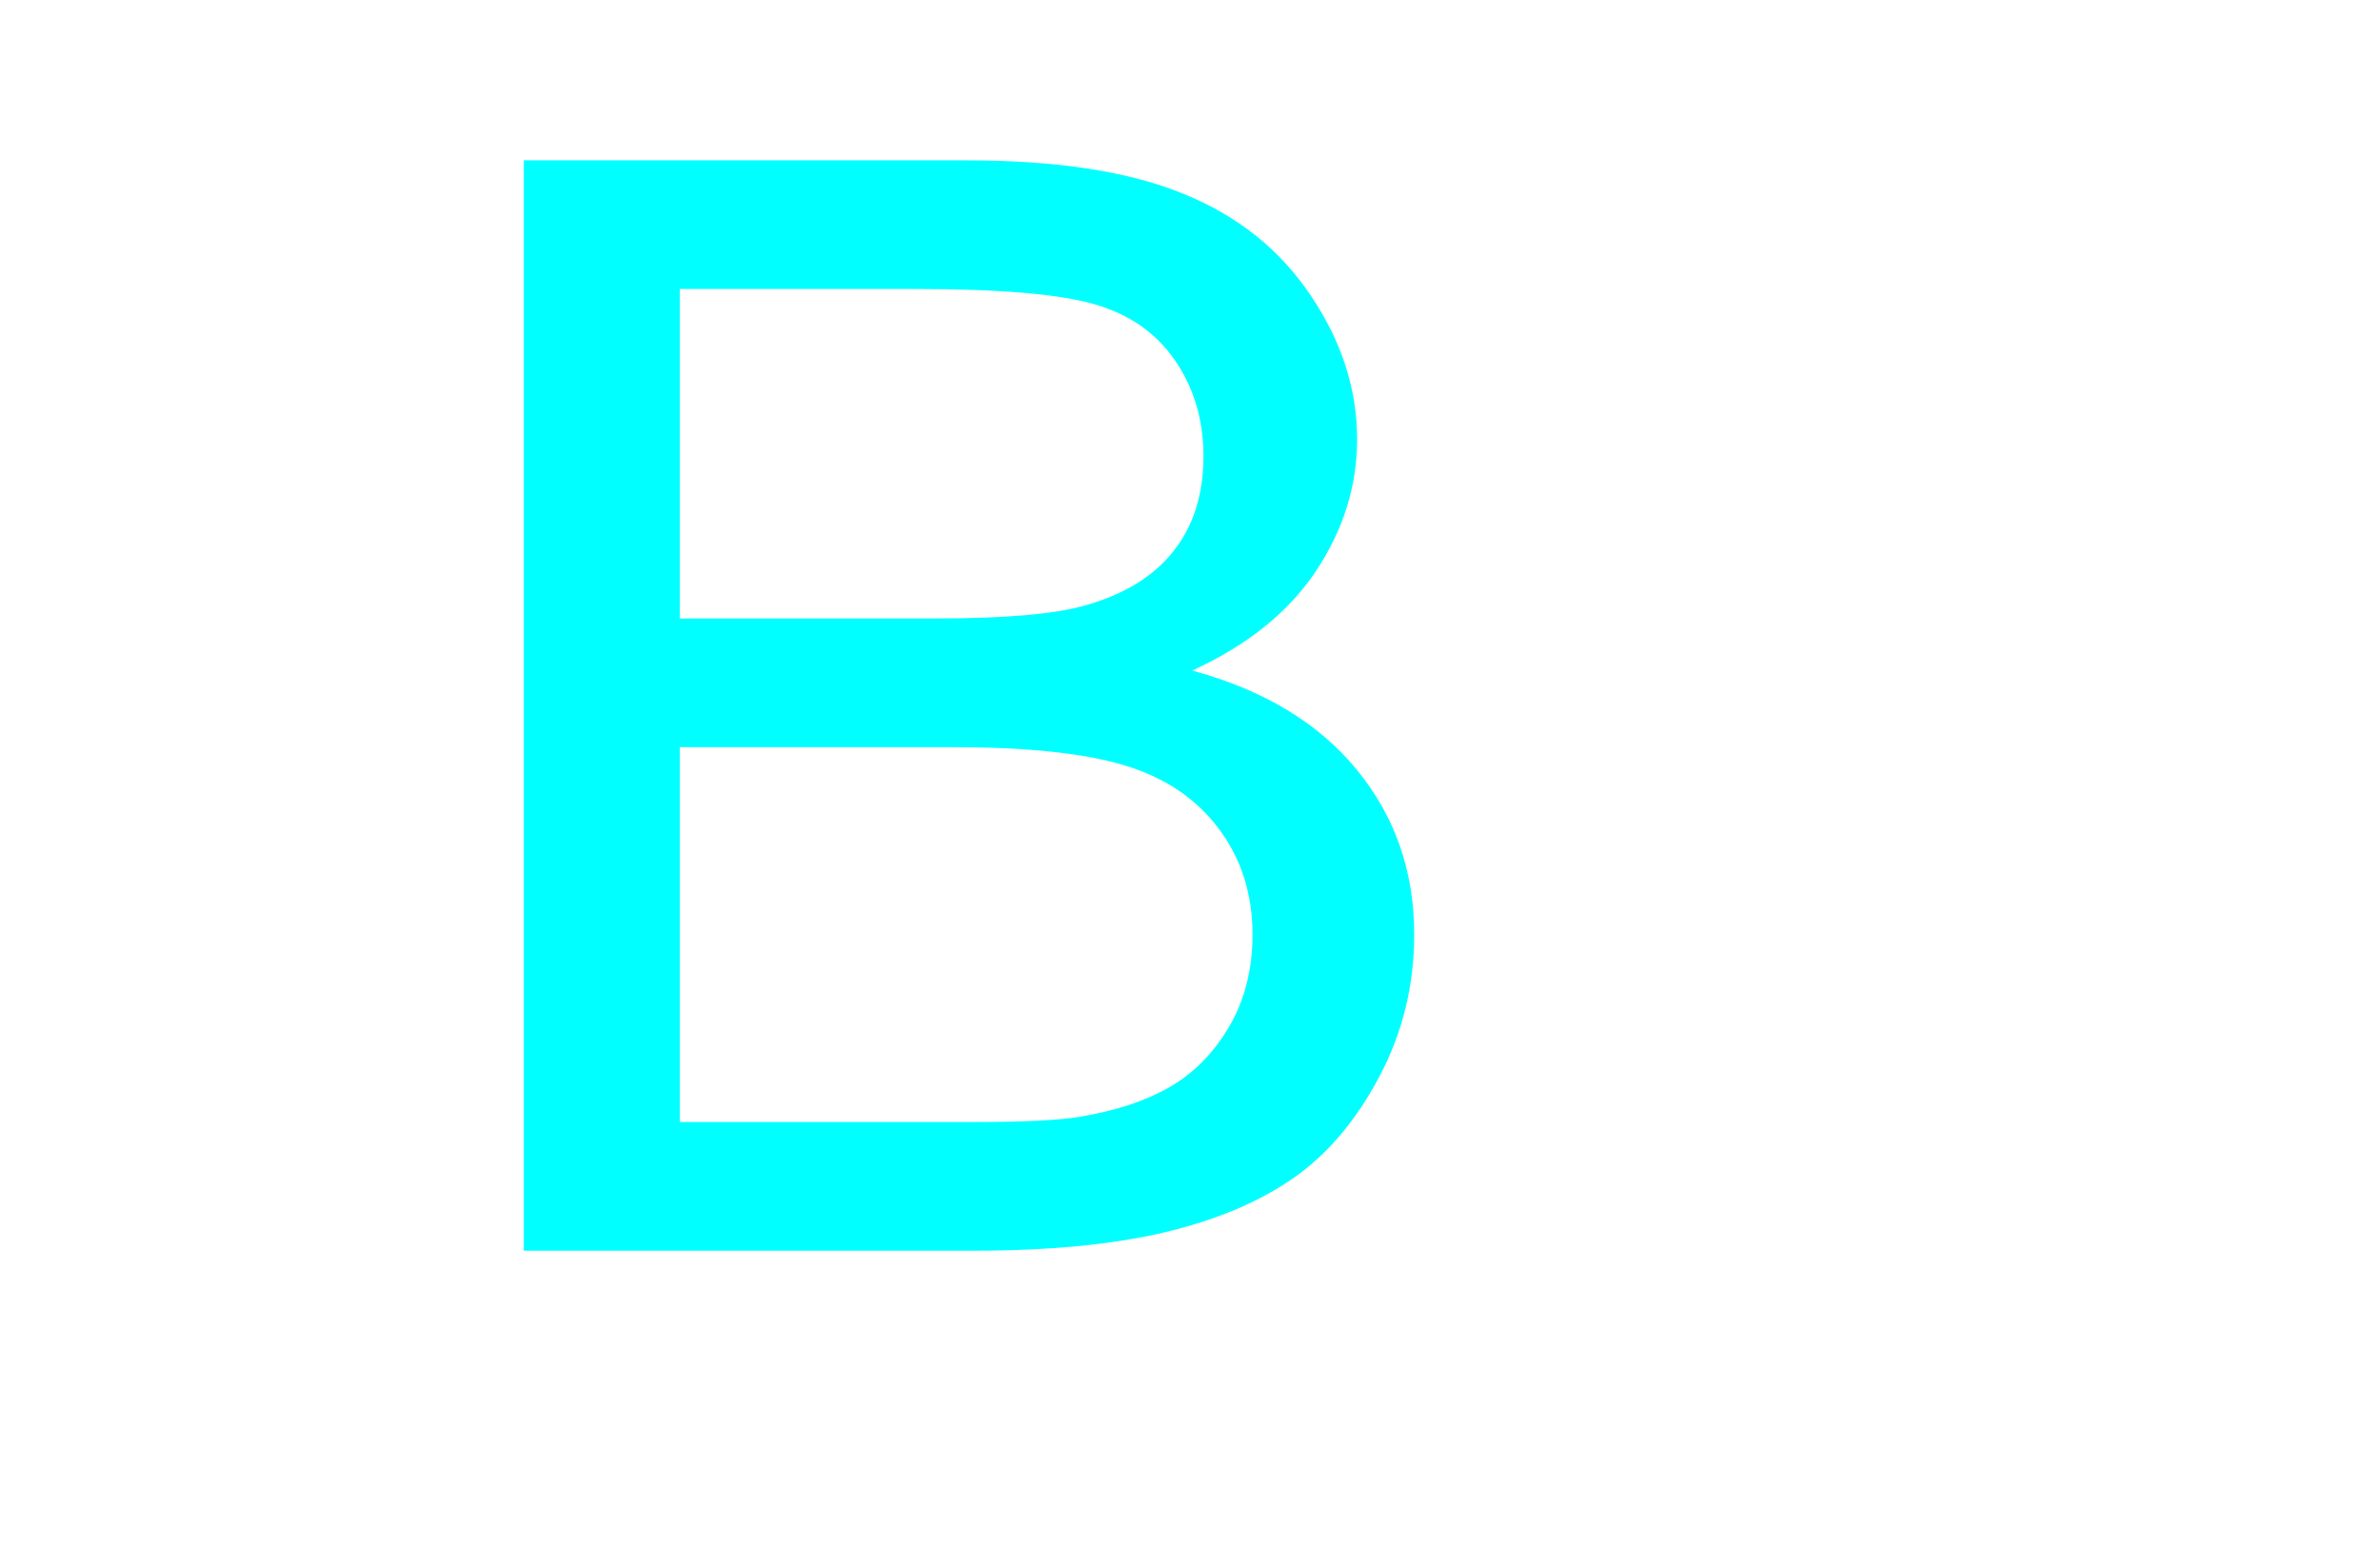
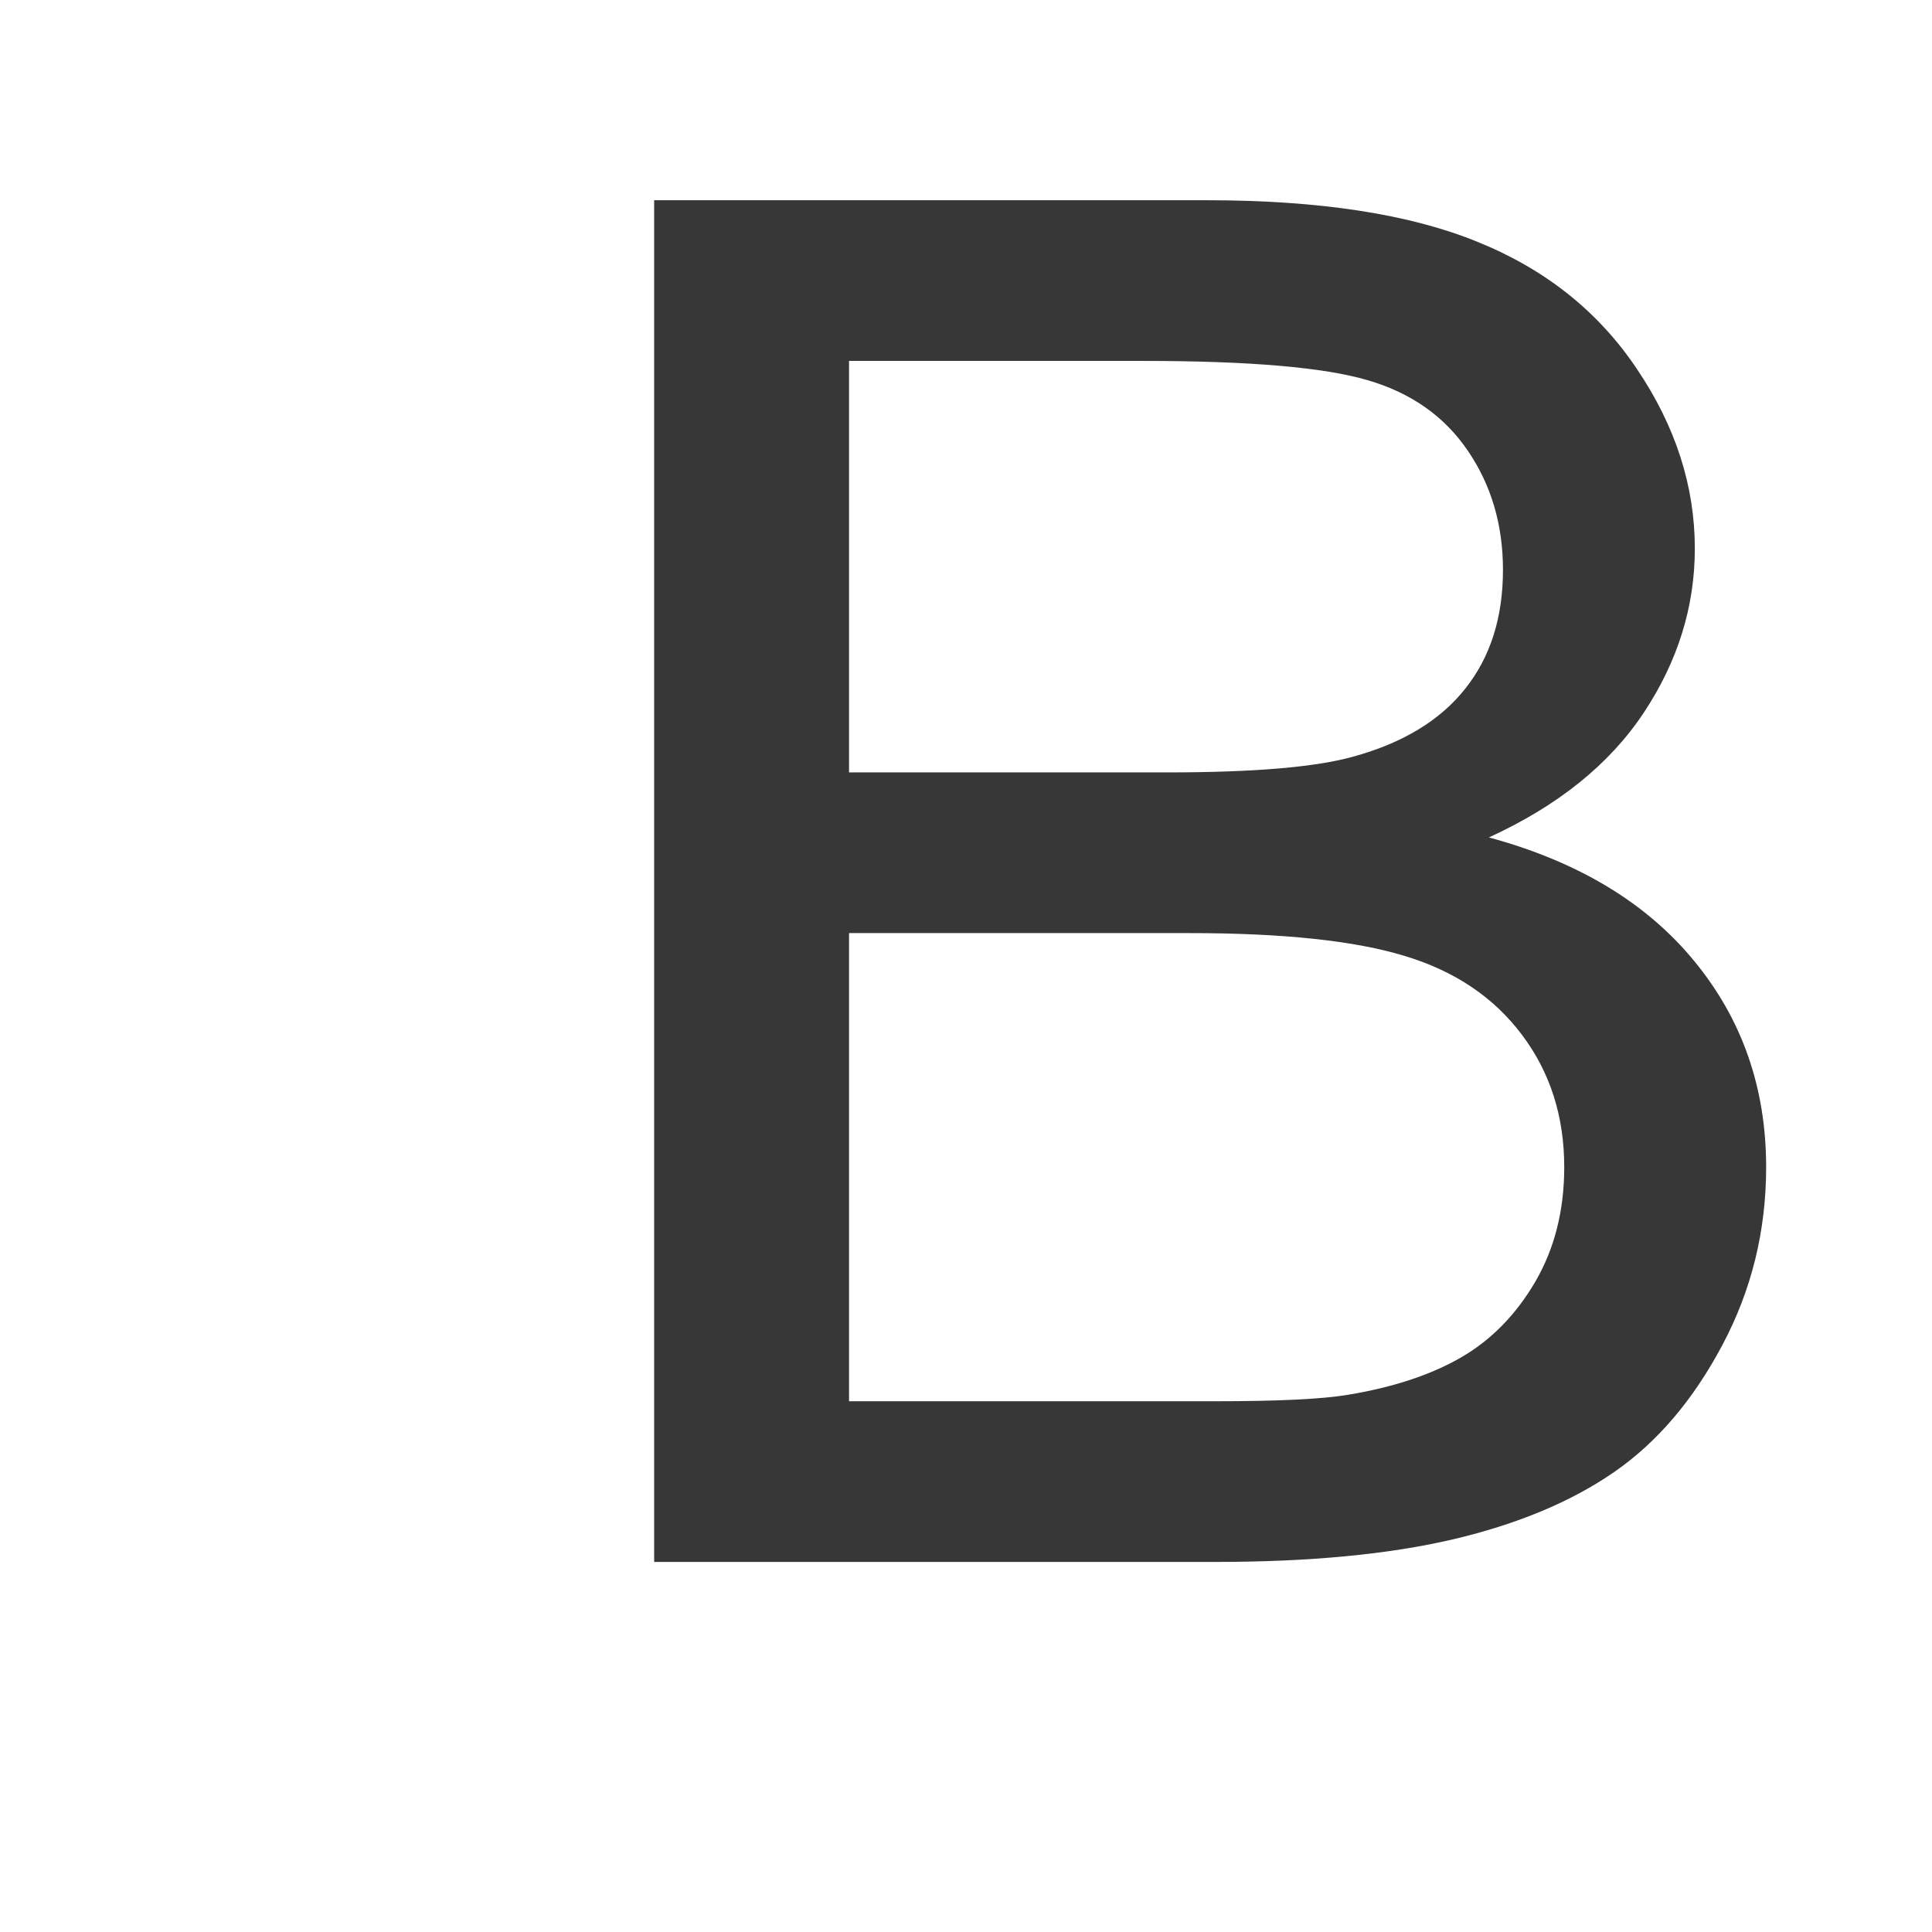
- <svg xmlns="http://www.w3.org/2000/svg" width="800" height="520" id="svg3098" version="1.1">
+ <svg xmlns="http://www.w3.org/2000/svg" width="520" height="520" id="svg3098" version="1.1">
  <defs id="defs3100" />
  <g id="layer1" transform="translate(0,-532.3622)">
-     <path style="fill:#00ffff;fill-rule:evenodd" d="m 307.735,629.504 c 28.478,0 48.575,1.722 60.291,5.167 11.716,3.389 20.728,9.722 27.036,19 6.308,9.222 9.463,19.917 9.463,32.084 0,12.833 -3.395,23.5 -10.184,32 -6.729,8.5 -16.763,14.583 -30.1,18.25 -10.094,2.833 -26.766,4.25 -50.017,4.25 l -85.705,0 0,-110.751 z m 12.437,154.002 c 25.234,0 44.55,2.056 57.948,6.167 13.458,4.056 23.972,11.139 31.542,21.25 7.57,10.056 11.355,21.917 11.355,35.584 0,11.667 -2.614,21.972 -7.841,30.917 -5.227,8.889 -11.896,15.667 -20.007,20.334 -8.111,4.667 -18.204,8 -30.281,10 -6.849,1.167 -18.745,1.75 -35.688,1.75 l -98.683,0 0,-126.001 z m -144.104,-197.252 0,366.504 151.133,0 c 25.234,0 46.532,-2.028 63.896,-6.083 17.423,-4.111 31.903,-10.167 43.438,-18.167 11.535,-8 21.208,-19.361 29.019,-34.084 7.871,-14.778 11.806,-30.75 11.806,-47.917 0,-21.334 -6.459,-39.834 -19.376,-55.501 -12.857,-15.667 -31.272,-26.75 -55.244,-33.25 18.565,-8.5 32.444,-19.667 41.636,-33.5 9.192,-13.833 13.789,-28.584 13.789,-44.25 0,-16.834 -5.197,-32.945 -15.591,-48.334 -10.334,-15.445 -24.663,-26.861 -42.988,-34.25 -18.265,-7.445 -42.537,-11.167 -72.818,-11.167 z" id="path3068" />
+     <path style="fill:#373737;fill-rule:evenodd;fill-opacity:1" d="m 307.735,629.504 c 28.478,0 48.575,1.722 60.291,5.167 11.716,3.389 20.728,9.722 27.036,19 6.308,9.222 9.463,19.917 9.463,32.084 0,12.833 -3.395,23.5 -10.184,32 -6.729,8.5 -16.763,14.583 -30.1,18.25 -10.094,2.833 -26.766,4.25 -50.017,4.25 H 228.519 V 629.504 Z m 12.437,154.002 c 25.234,0 44.55,2.056 57.948,6.167 13.458,4.056 23.972,11.139 31.542,21.25 7.57,10.056 11.355,21.917 11.355,35.584 0,11.667 -2.614,21.972 -7.841,30.917 -5.227,8.889 -11.896,15.667 -20.007,20.334 -8.111,4.667 -18.204,8 -30.281,10 -6.849,1.167 -18.745,1.75 -35.688,1.75 H 228.519 V 783.505 Z M 176.068,586.253 v 366.504 h 151.133 c 25.234,0 46.532,-2.028 63.896,-6.083 17.423,-4.111 31.903,-10.167 43.438,-18.167 11.535,-8 21.208,-19.361 29.019,-34.084 7.871,-14.778 11.806,-30.75 11.806,-47.917 0,-21.334 -6.459,-39.834 -19.376,-55.501 -12.857,-15.667 -31.272,-26.75 -55.244,-33.25 18.565,-8.5 32.444,-19.667 41.636,-33.5 9.192,-13.833 13.789,-28.584 13.789,-44.25 0,-16.834 -5.197,-32.945 -15.591,-48.334 -10.334,-15.445 -24.663,-26.861 -42.988,-34.25 -18.265,-7.445 -42.537,-11.167 -72.818,-11.167 z" id="path3068" />
  </g>
</svg>
